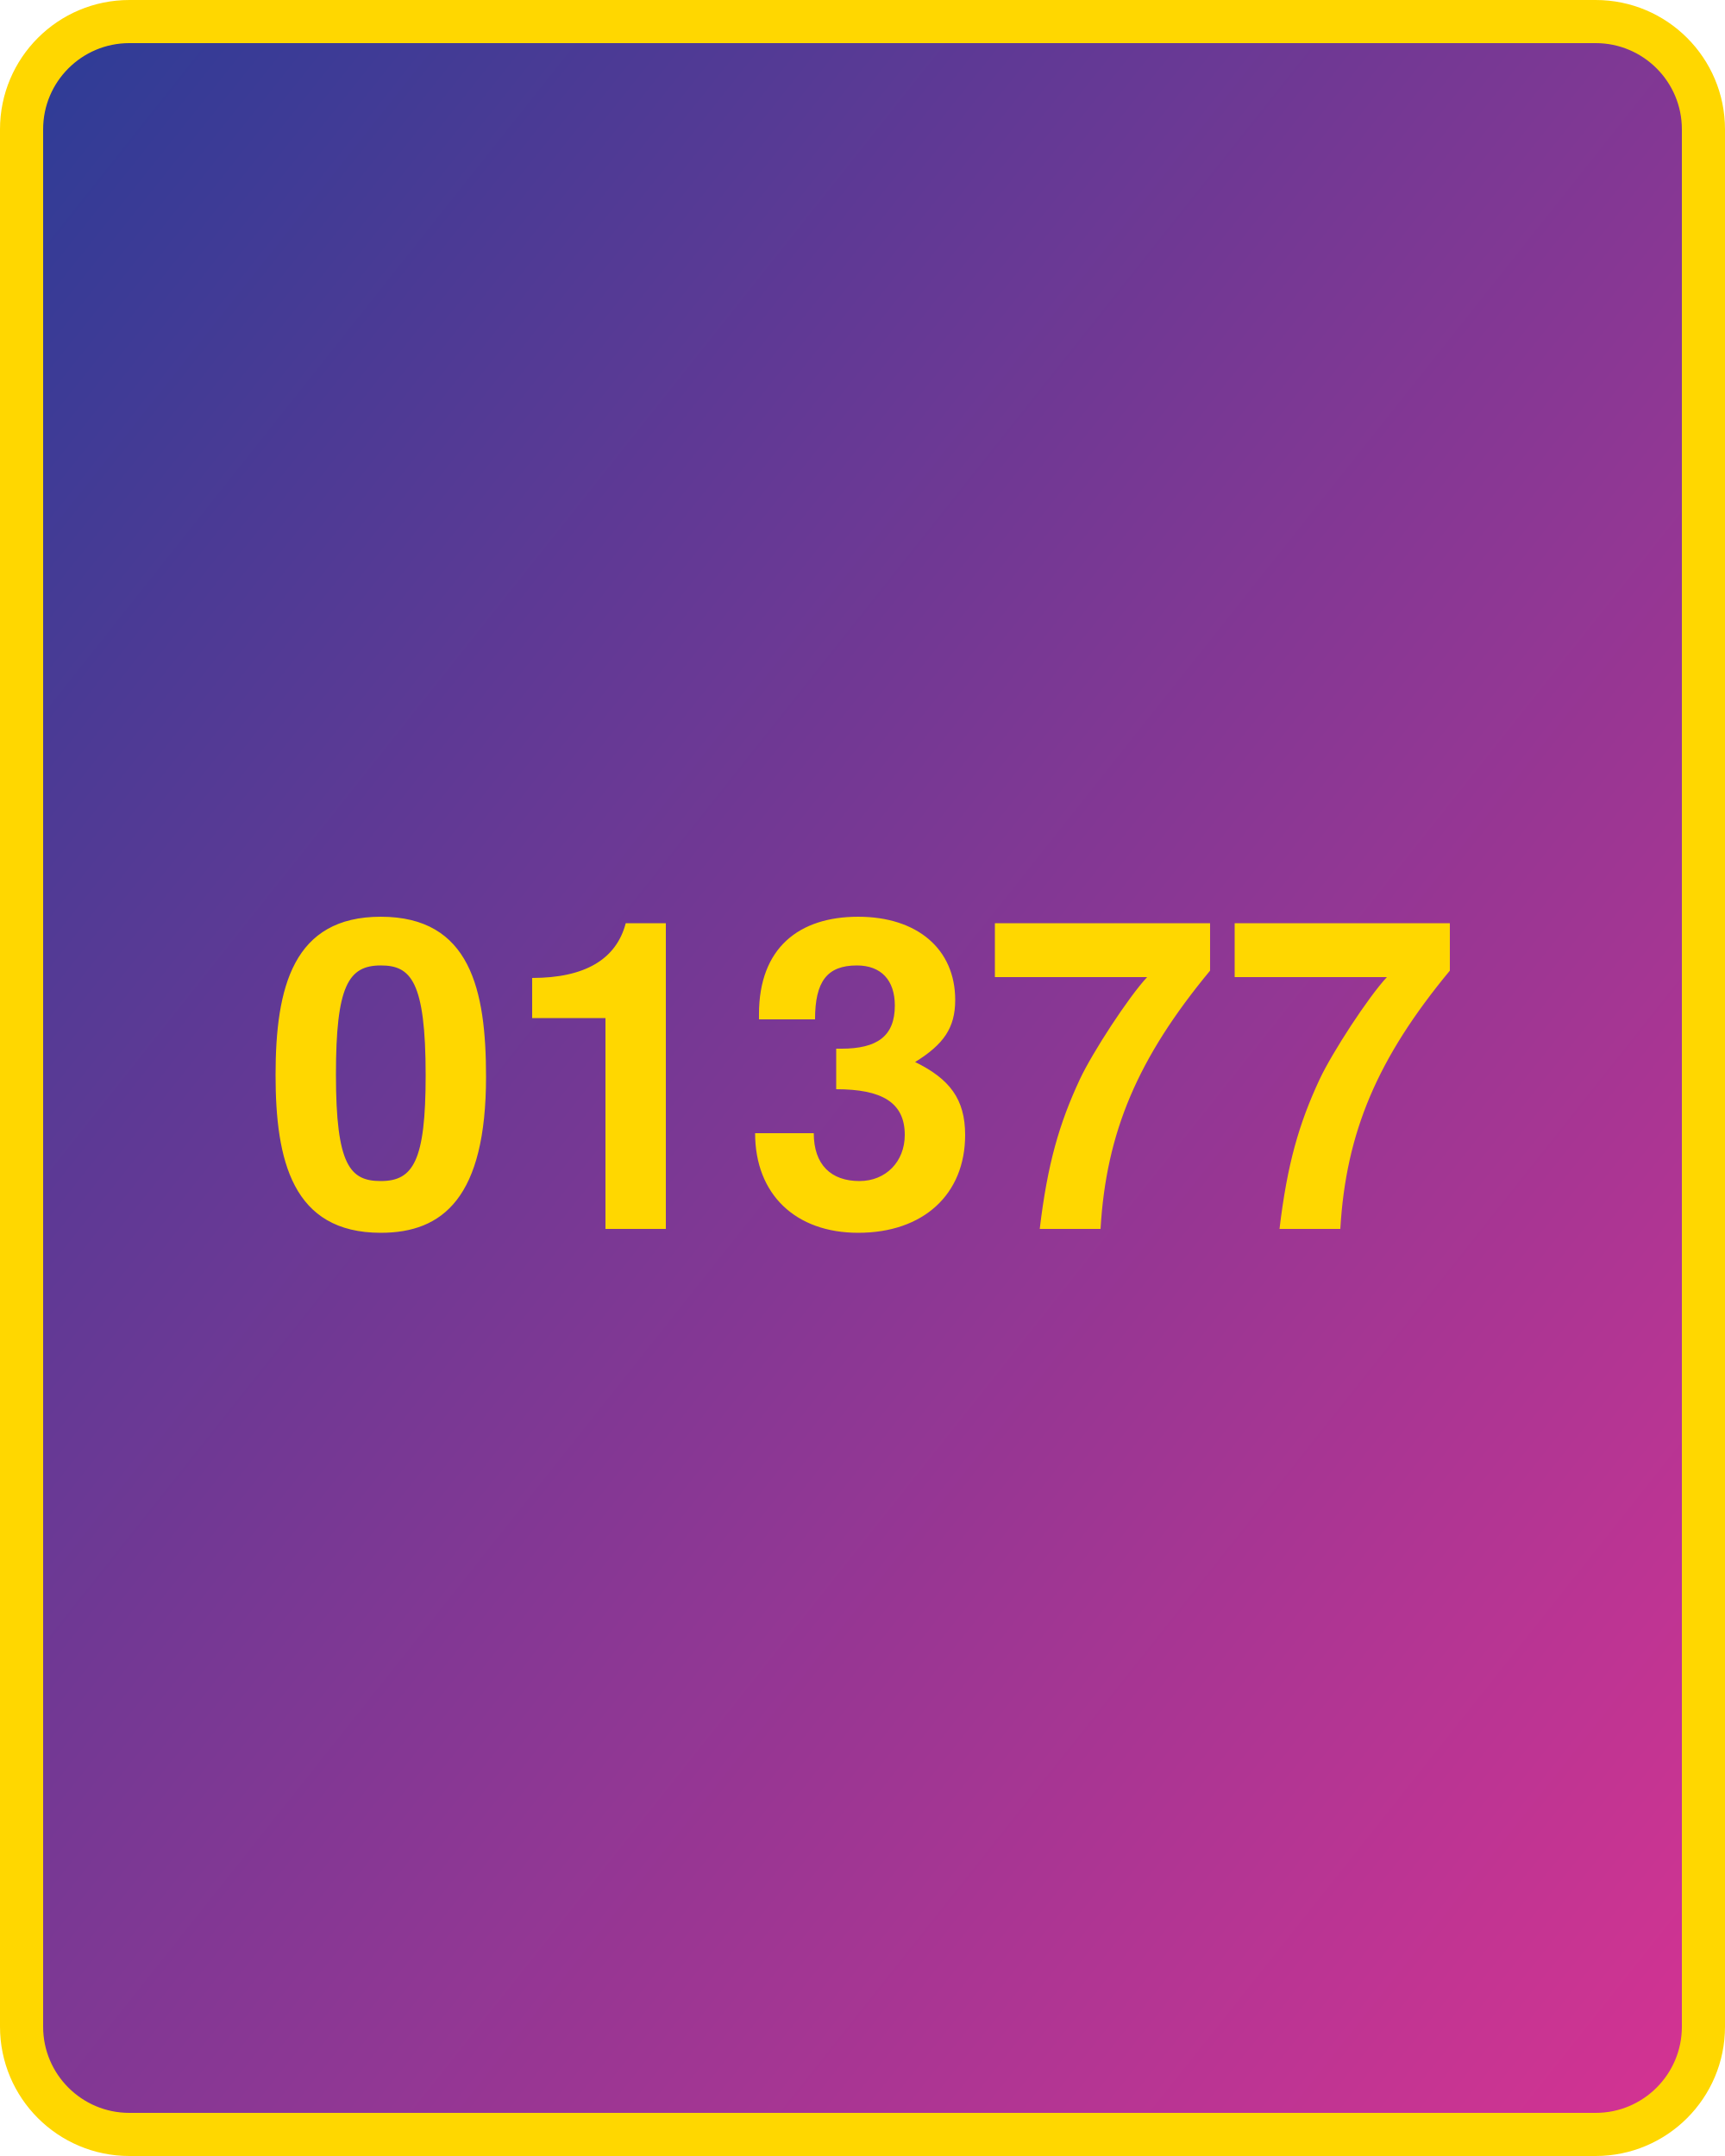
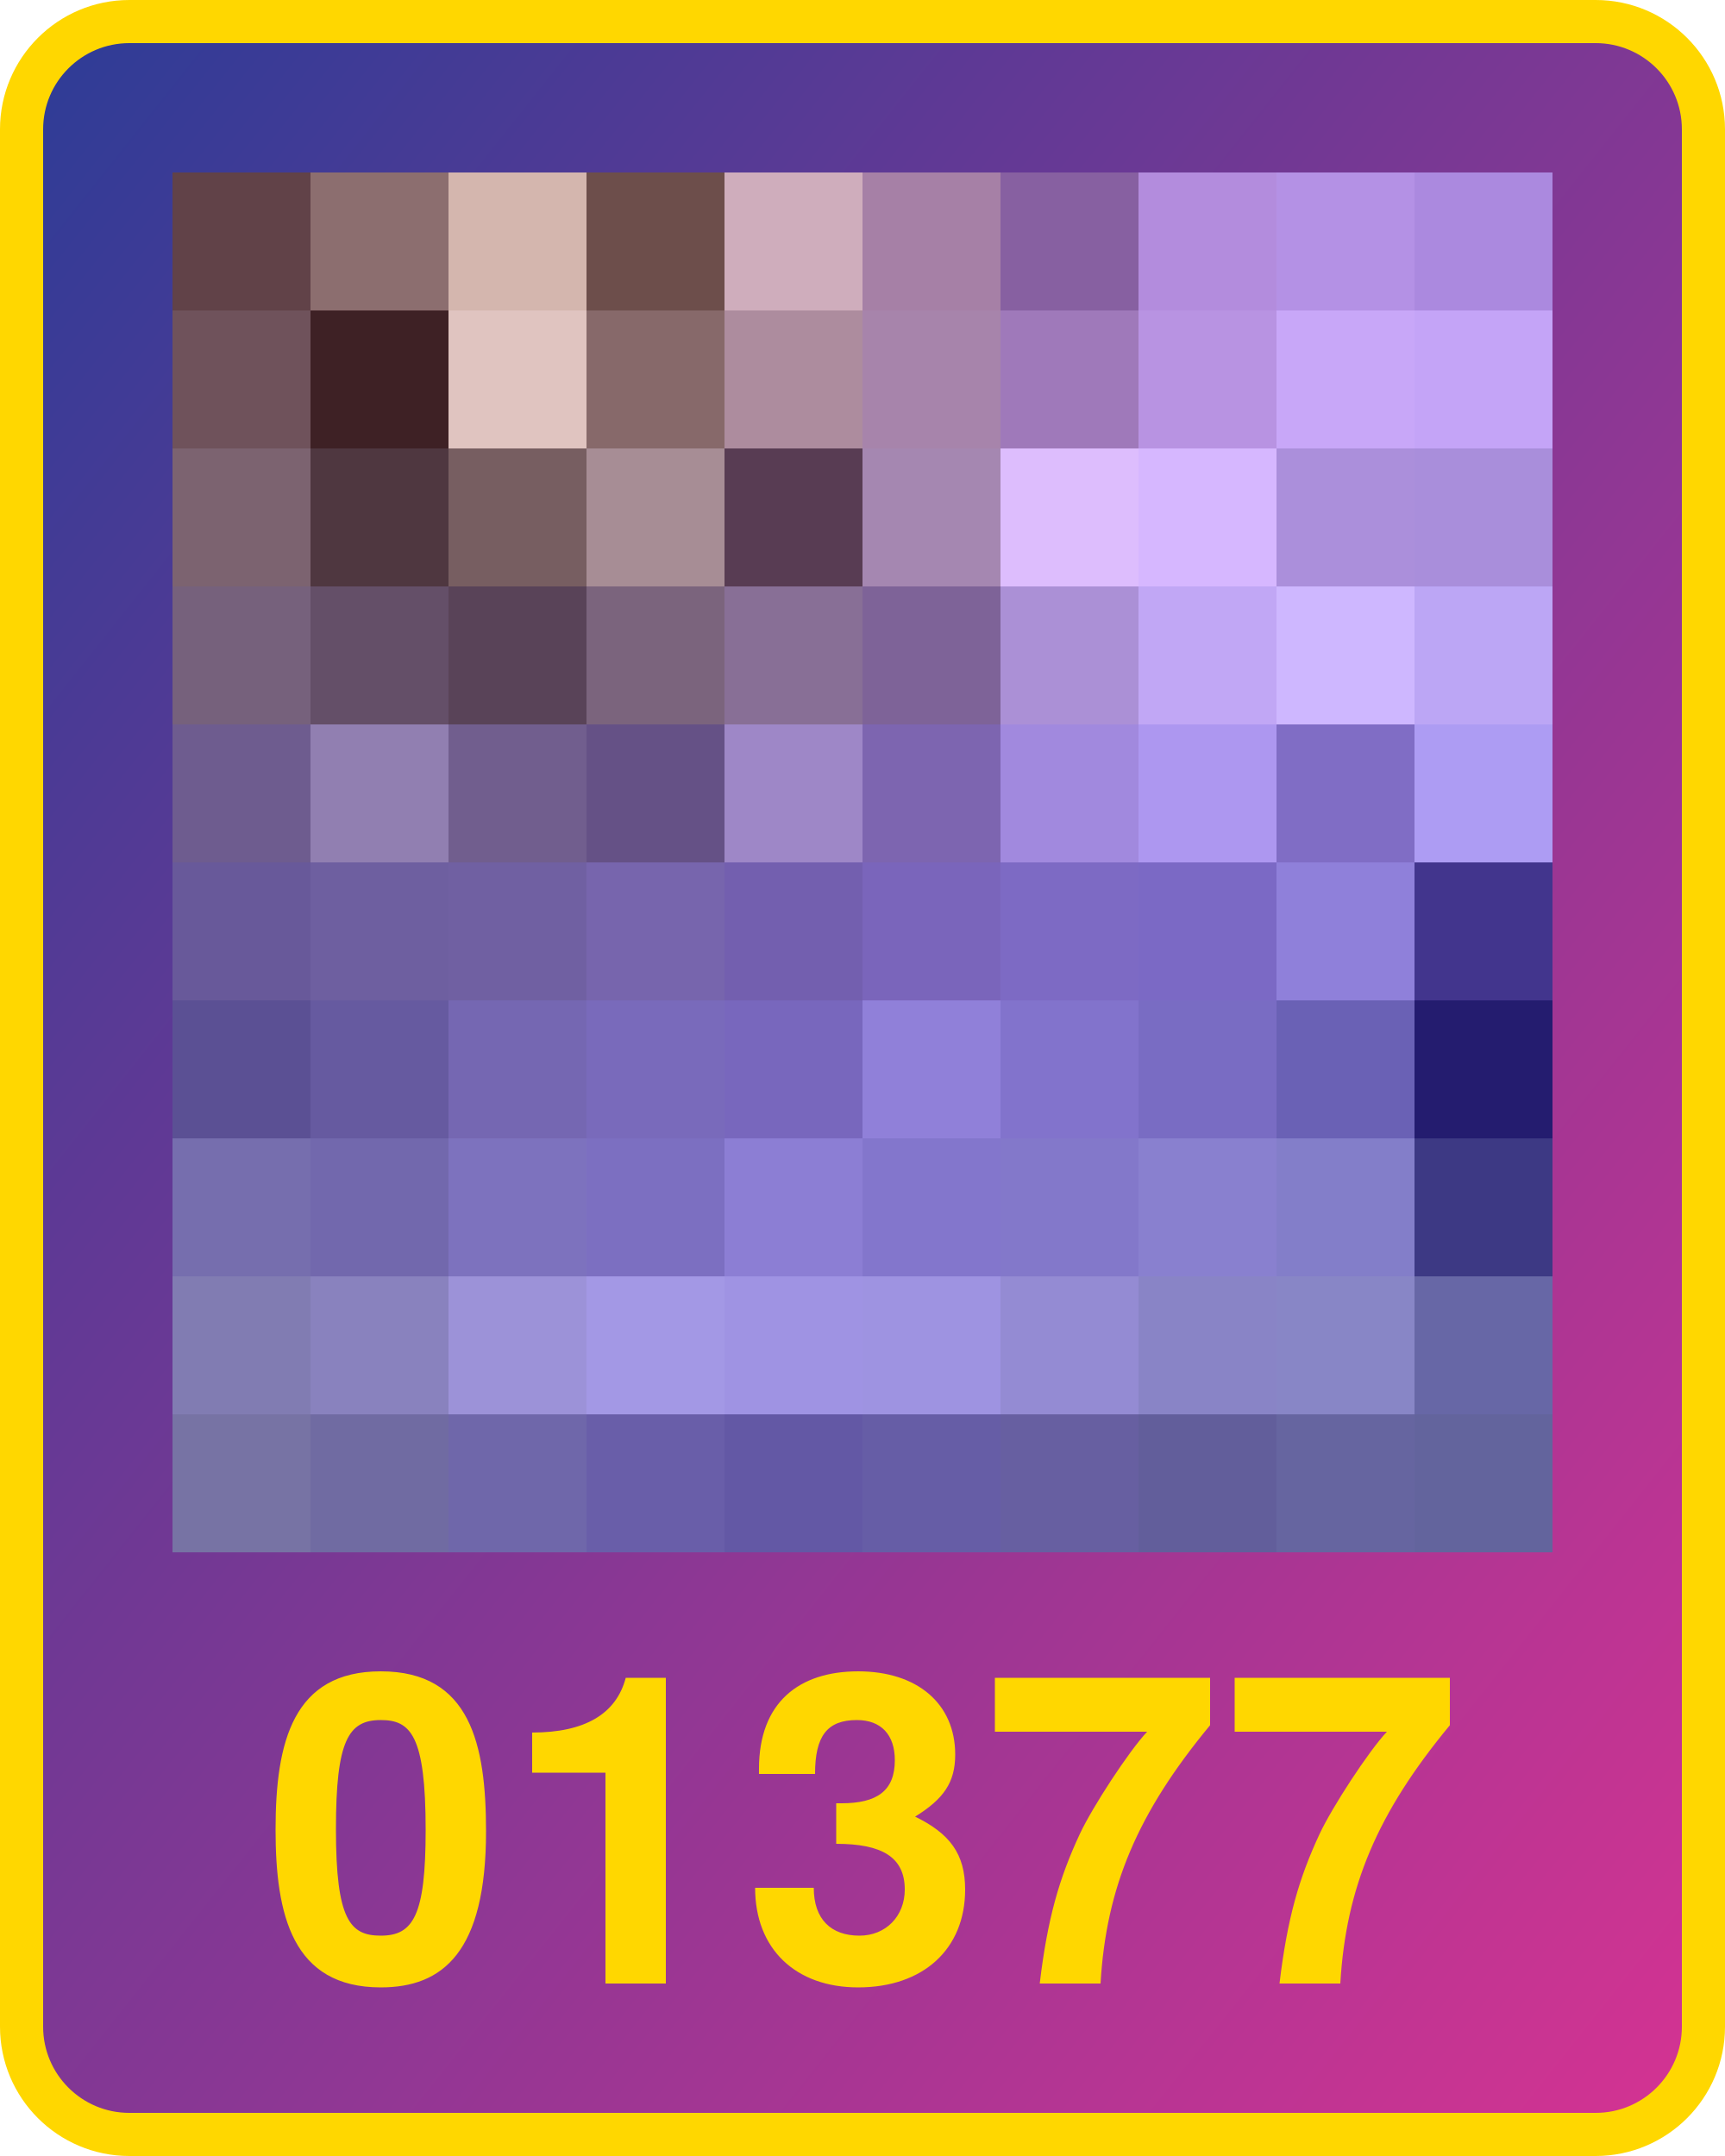
<svg xmlns="http://www.w3.org/2000/svg" width="800" height="1000">
  <defs>
    <linearGradient id="g" x1="0" x2="1" y1="0" y2="1">
      <stop offset="0%" stop-color="#2d3c96" />
      <stop offset="100%" stop-color="#d53392" />
    </linearGradient>
  </defs>
  <rect x="10" y="10" width="780" height="980" fill="url(#g)" rx="50" ry="50" stroke="gold" stroke-width="20" />
-   <text x="400" y="570" width="780" text-anchor="middle" style="font:bold 200px 'Helvetica Neue';fill:gold">01377</text>
+   <text x="400" y="920" width="780" text-anchor="middle" style="font:bold 200px 'Helvetica Neue';fill:gold">01377</text>
+   <g transform="translate(80 80) scale(64)">
+     <rect x="0" y="0" width="1" height="1" fill="#614248" />
+     <rect x="0" y="1" width="1" height="1" fill="#6f525b" />
+     <rect x="0" y="2" width="1" height="1" fill="#7c6370" />
+     <rect x="0" y="3" width="1" height="1" fill="#76617c" />
+     <rect x="0" y="4" width="1" height="1" fill="#6e5c8f" />
+     <rect x="0" y="5" width="1" height="1" fill="#68599a" />
+     <rect x="0" y="6" width="1" height="1" fill="#5b5094" />
+     <rect x="0" y="7" width="1" height="1" fill="#766eae" />
+     <rect x="0" y="8" width="1" height="1" fill="#817cb2" />
+     <rect x="0" y="9" width="1" height="1" fill="#7773a4" />
+     <rect x="1" y="0" width="1" height="1" fill="#8c6e6f" />
+     <rect x="1" y="1" width="1" height="1" fill="#3e2125" />
+     <rect x="1" y="2" width="1" height="1" fill="#4f3740" />
+     <rect x="1" y="3" width="1" height="1" fill="#644f68" />
+     <rect x="1" y="4" width="1" height="1" fill="#917fb1" />
+     <rect x="1" y="5" width="1" height="1" fill="#6e5fa0" />
+     <rect x="1" y="6" width="1" height="1" fill="#665aa0" />
+     <rect x="1" y="7" width="1" height="1" fill="#7268ad" />
+     <rect x="1" y="8" width="1" height="1" fill="#8982be" />
+     <rect x="1" y="9" width="1" height="1" fill="#706ba2" />
+     <rect x="2" y="0" width="1" height="1" fill="#d4b6ae" />
+     <rect x="2" y="1" width="1" height="1" fill="#e0c4c0" />
+     <rect x="2" y="2" width="1" height="1" fill="#775e61" />
+     <rect x="2" y="3" width="1" height="1" fill="#594358" />
+     <rect x="2" y="4" width="1" height="1" fill="#715e8e" />
+     <rect x="2" y="5" width="1" height="1" fill="#7060a2" />
+     <rect x="2" y="6" width="1" height="1" fill="#7567b2" />
+     <rect x="2" y="7" width="1" height="1" fill="#7d72be" />
+     <rect x="2" y="8" width="1" height="1" fill="#9c92d8" />
+     <rect x="2" y="9" width="1" height="1" fill="#6f67aa" />
+     <rect x="3" y="0" width="1" height="1" fill="#6d4e4b" />
+     <rect x="3" y="1" width="1" height="1" fill="#87696a" />
+     <rect x="3" y="2" width="1" height="1" fill="#a78d95" />
+     <rect x="3" y="3" width="1" height="1" fill="#7b647d" />
+     <rect x="3" y="4" width="1" height="1" fill="#655186" />
+     <rect x="3" y="5" width="1" height="1" fill="#7765ad" />
+     <rect x="3" y="6" width="1" height="1" fill="#796abb" />
+     <rect x="3" y="7" width="1" height="1" fill="#7c6fc1" />
+     <rect x="3" y="8" width="1" height="1" fill="#a398e5" />
+     <rect x="3" y="9" width="1" height="1" fill="#695ea9" />
+     <rect x="4" y="0" width="1" height="1" fill="#cfadbc" />
+     <rect x="4" y="1" width="1" height="1" fill="#ad8c9e" />
+     <rect x="4" y="2" width="1" height="1" fill="#583c53" />
+     <rect x="4" y="3" width="1" height="1" fill="#886f96" />
+     <rect x="4" y="4" width="1" height="1" fill="#9e87c7" />
+     <rect x="4" y="5" width="1" height="1" fill="#735faf" />
+     <rect x="4" y="6" width="1" height="1" fill="#7867bd" />
+     <rect x="4" y="7" width="1" height="1" fill="#8c7ed4" />
+     <rect x="4" y="8" width="1" height="1" fill="#9f93e3" />
+     <rect x="4" y="9" width="1" height="1" fill="#6358a5" />
+     <rect x="5" y="0" width="1" height="1" fill="#a680a6" />
+     <rect x="5" y="1" width="1" height="1" fill="#a784ab" />
+     <rect x="5" y="2" width="1" height="1" fill="#a587b1" />
+     <rect x="5" y="3" width="1" height="1" fill="#7e6398" />
+     <rect x="5" y="4" width="1" height="1" fill="#7d65b0" />
+     <rect x="5" y="5" width="1" height="1" fill="#7a65bb" />
+     <rect x="5" y="6" width="1" height="1" fill="#9080d9" />
+     <rect x="5" y="7" width="1" height="1" fill="#8376cc" />
+     <rect x="5" y="8" width="1" height="1" fill="#9e93e1" />
+     <rect x="5" y="9" width="1" height="1" fill="#665da6" />
+     <rect x="6" y="0" width="1" height="1" fill="#8760a1" />
+     <rect x="6" y="1" width="1" height="1" fill="#9f79ba" />
+     <rect x="6" y="2" width="1" height="1" fill="#ddbdfd" />
+     <rect x="6" y="3" width="1" height="1" fill="#ab90d6" />
+     <rect x="6" y="4" width="1" height="1" fill="#a189de" />
+     <rect x="6" y="5" width="1" height="1" fill="#7d6ac4" />
+     <rect x="6" y="6" width="1" height="1" fill="#8273cc" />
+     <rect x="6" y="7" width="1" height="1" fill="#8378ca" />
+     <rect x="6" y="8" width="1" height="1" fill="#948bd3" />
+     <rect x="6" y="9" width="1" height="1" fill="#675fa1" />
+     <rect x="7" y="0" width="1" height="1" fill="#b38cdd" />
+     <rect x="7" y="1" width="1" height="1" fill="#b893e2" />
+     <rect x="7" y="2" width="1" height="1" fill="#d6b7ff" />
+     <rect x="7" y="3" width="1" height="1" fill="#c1a7f5" />
+     <rect x="7" y="4" width="1" height="1" fill="#ad97f0" />
+     <rect x="7" y="5" width="1" height="1" fill="#7b69c5" />
+     <rect x="7" y="6" width="1" height="1" fill="#796cc3" />
+     <rect x="7" y="7" width="1" height="1" fill="#8980cf" />
+     <rect x="7" y="8" width="1" height="1" fill="#8984c6" />
+     <rect x="7" y="9" width="1" height="1" fill="#625e9b" />
+     <rect x="8" y="0" width="1" height="1" fill="#b491e5" />
+     <rect x="8" y="1" width="1" height="1" fill="#c8a7f8" />
+     <rect x="8" y="2" width="1" height="1" fill="#ab8fdb" />
+     <rect x="8" y="3" width="1" height="1" fill="#ceb7ff" />
+     <rect x="8" y="4" width="1" height="1" fill="#806dc5" />
+     <rect x="8" y="5" width="1" height="1" fill="#8f80da" />
+     <rect x="8" y="6" width="1" height="1" fill="#6a61b5" />
+     <rect x="8" y="7" width="1" height="1" fill="#837ec9" />
+     <rect x="8" y="8" width="1" height="1" fill="#8886c6" />
+     <rect x="8" y="9" width="1" height="1" fill="#6665a0" />
+     <rect x="9" y="0" width="1" height="1" fill="#ab89df" />
+     <rect x="9" y="1" width="1" height="1" fill="#c4a4f7" />
+     <rect x="9" y="2" width="1" height="1" fill="#a98edb" />
+     <rect x="9" y="3" width="1" height="1" fill="#bca6f5" />
+     <rect x="9" y="4" width="1" height="1" fill="#ad9cf3" />
+     <rect x="9" y="5" width="1" height="1" fill="#42358d" />
+     <rect x="9" y="6" width="1" height="1" fill="#241c6f" />
+     <rect x="9" y="7" width="1" height="1" fill="#3d3984" />
+     <rect x="9" y="8" width="1" height="1" fill="#6767a6" />
+     <rect x="9" y="9" width="1" height="1" fill="#63649d" />
+   </g>
</svg>
